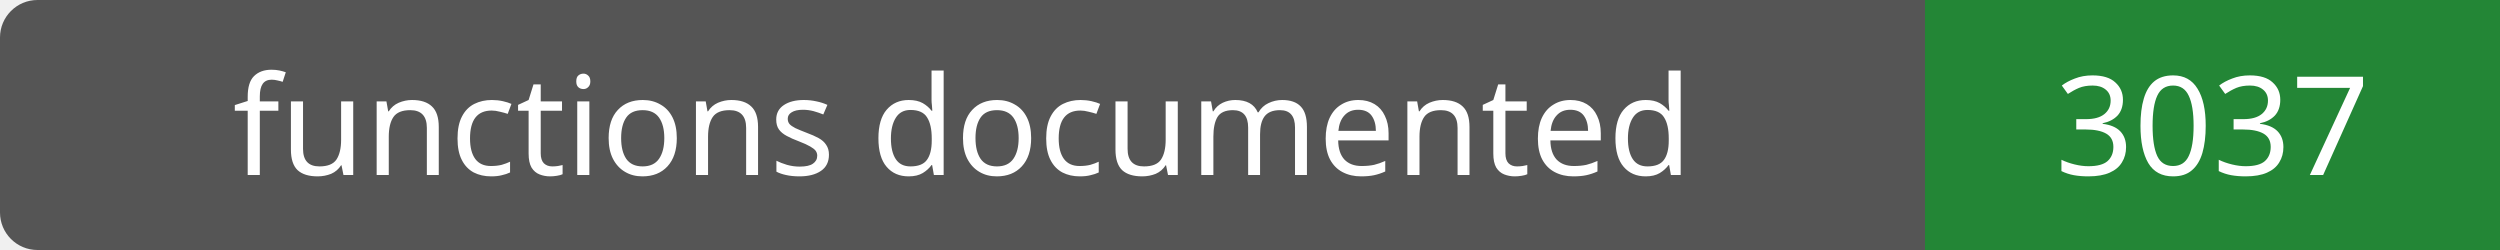
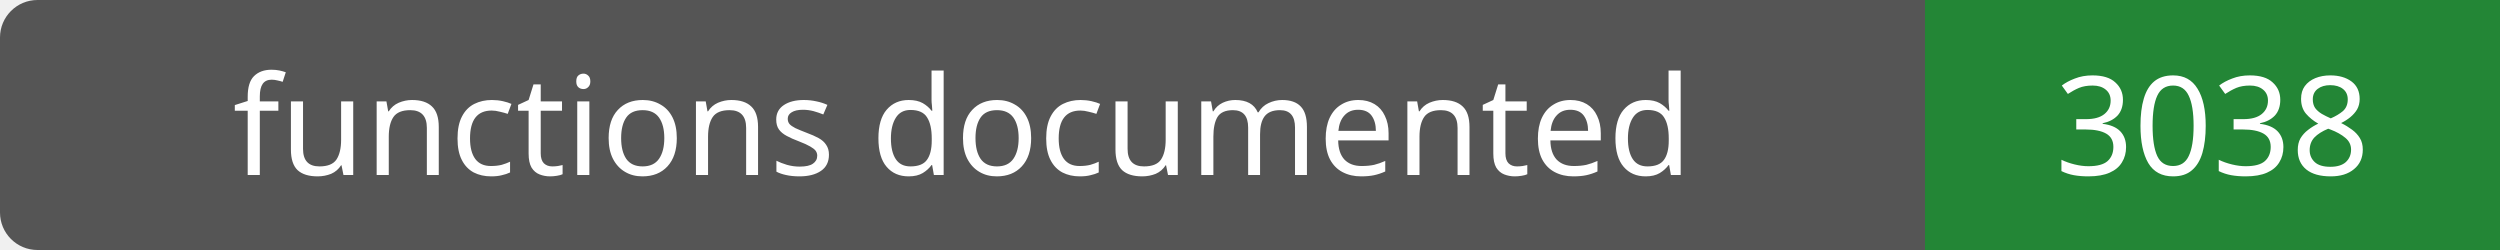
- <svg xmlns="http://www.w3.org/2000/svg" width="200" height="20" role="img" aria-label="functions documented: 3037">
+ <svg xmlns="http://www.w3.org/2000/svg" width="200" height="20" role="img" aria-label="functions documented: 3038">
  <rect width="200" height="20" rx="3" fill="#555" />
  <path fill="#238636" d="M154 0h46v20H154z" />
  <g fill="#fff" text-anchor="middle" font-family="Verdana,sans-serif" font-size="11">
    <text x="77.0" y="14">functions documented</text>
-     <text x="177.0" y="14">3037</text>
+     <text x="177.0" y="14">3038</text>
  </g>
</svg>
